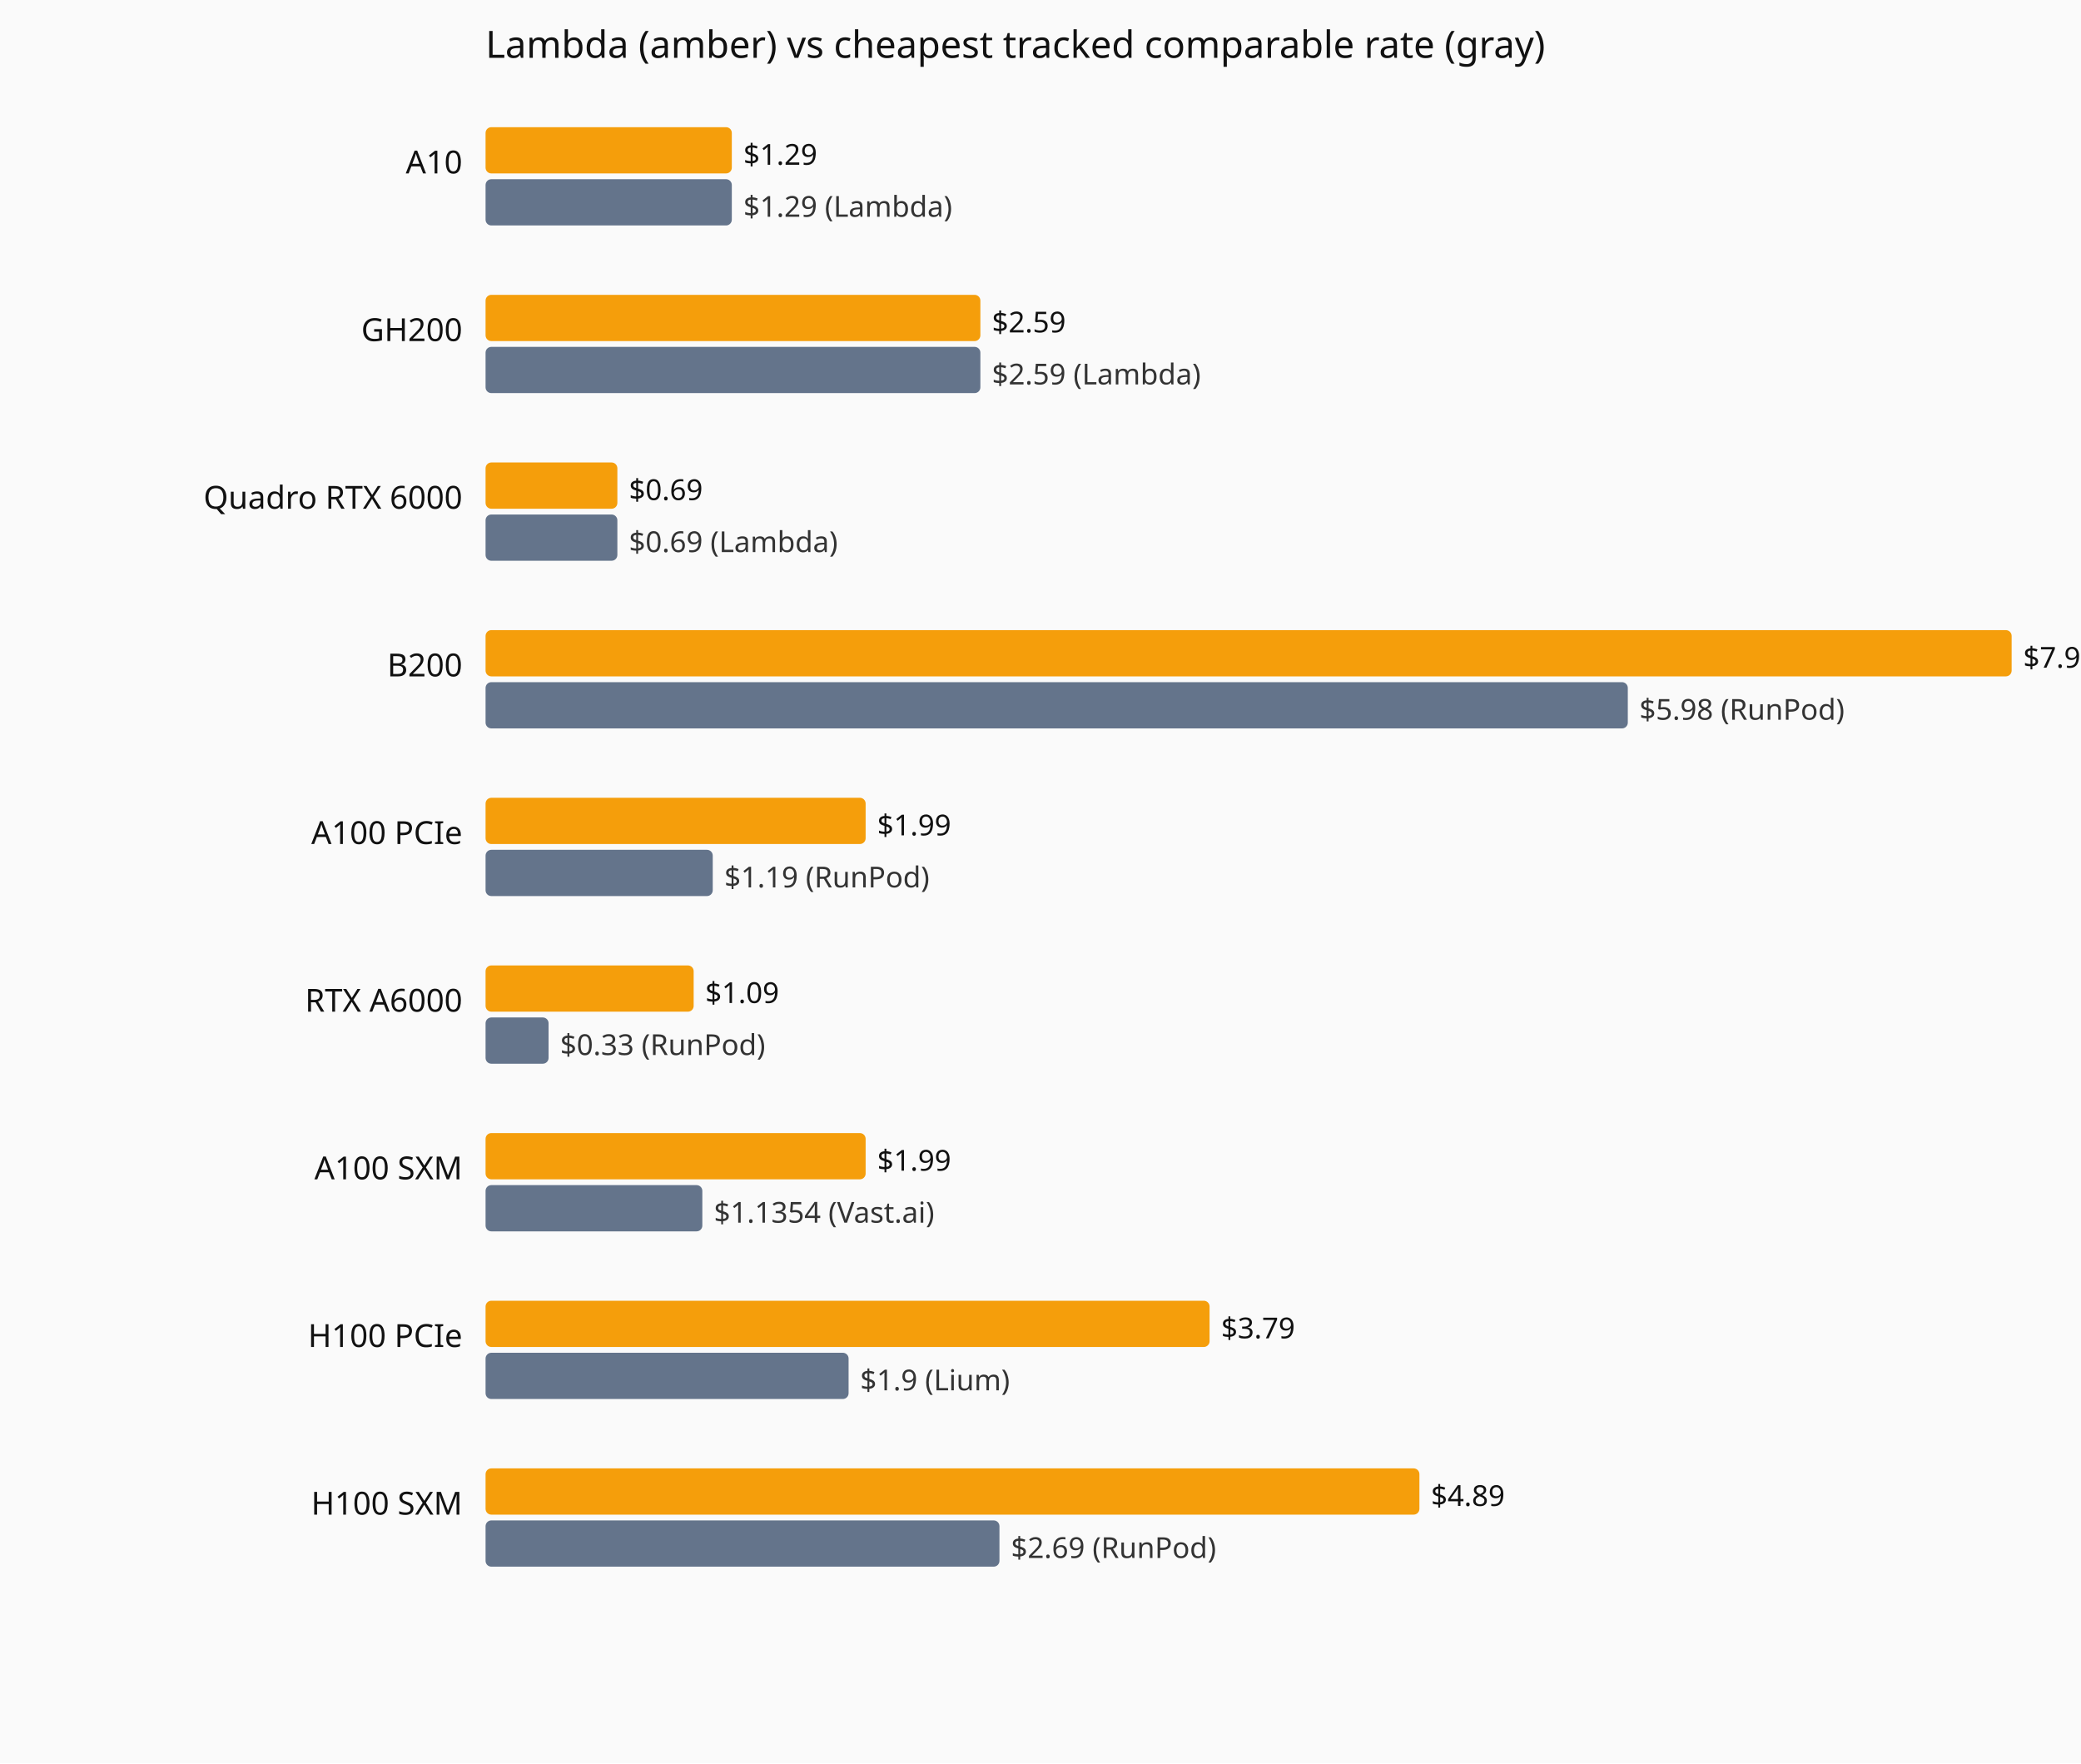
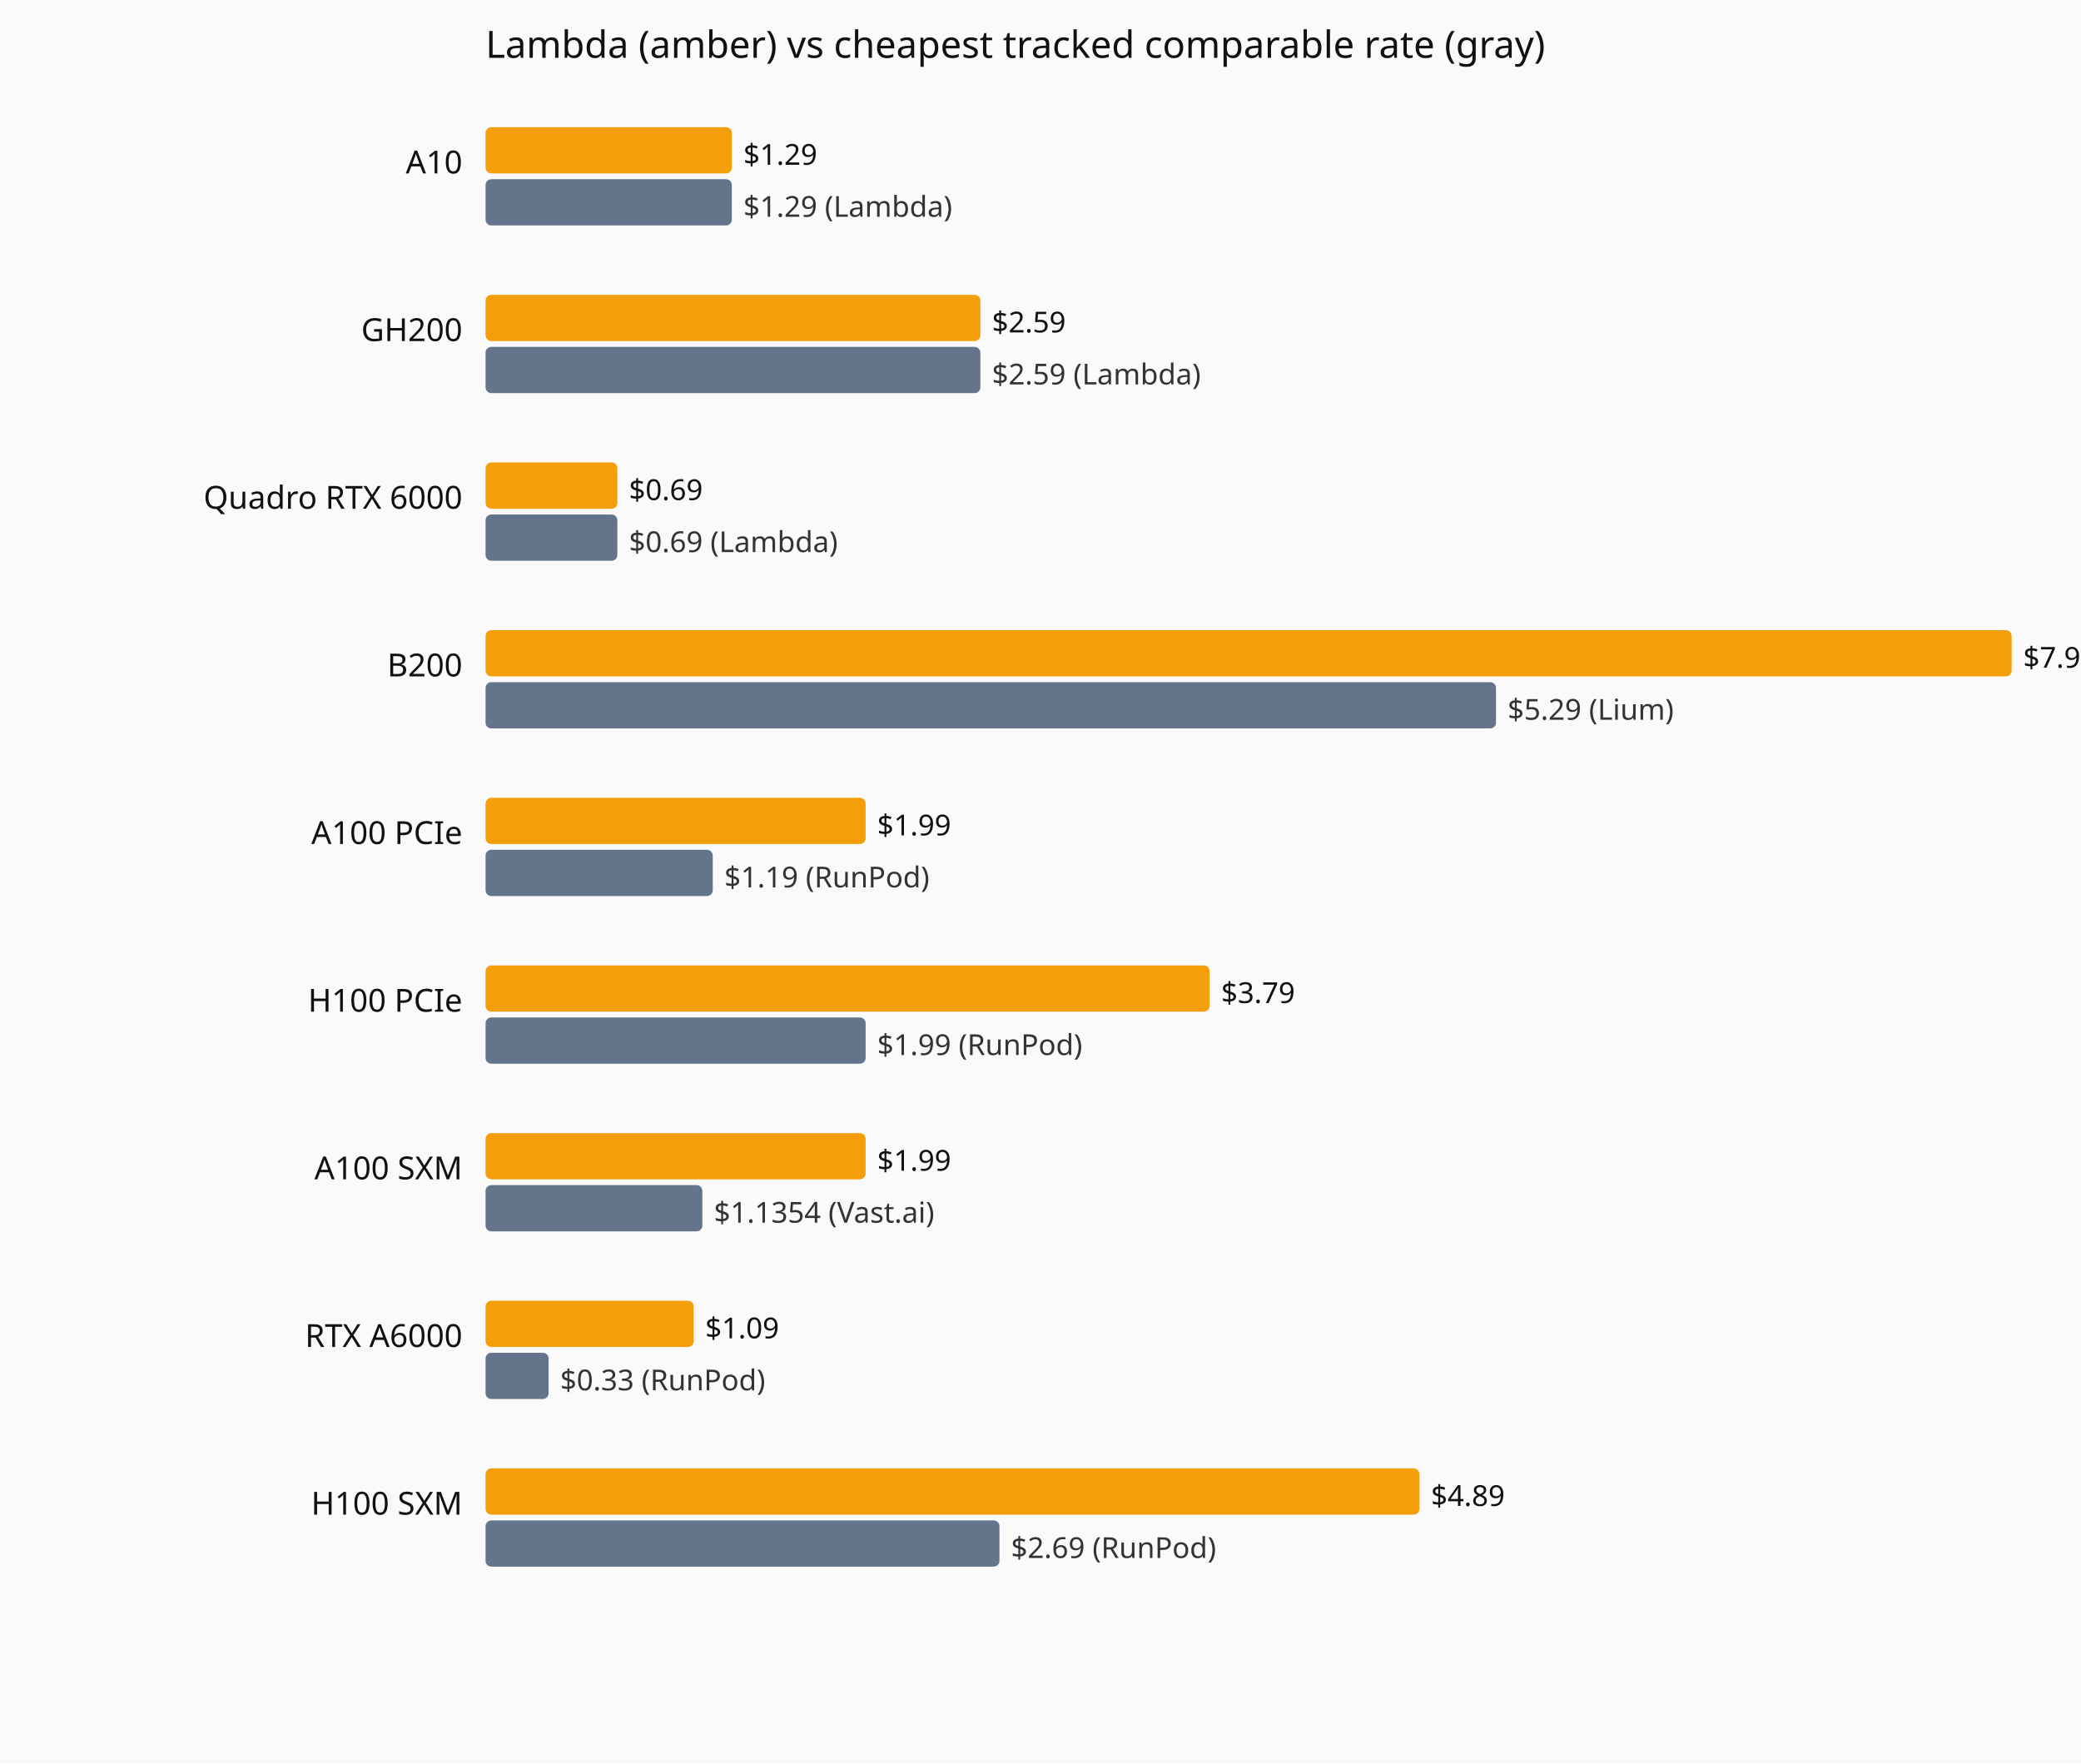
<svg xmlns="http://www.w3.org/2000/svg" viewBox="0 0 720 610" role="img" aria-label="Current hourly rate versus the cheapest tracked vendor, by GPU model.">
  <rect width="720" height="610" fill="#fafafa" />
  <text x="168" y="20" font-family="system-ui,sans-serif" font-size="13" fill="#111">Lambda (amber) vs cheapest tracked comparable rate (gray)</text>
  <text x="160" y="60" text-anchor="end" font-family="system-ui,sans-serif" font-size="11" fill="#111">A10</text>
  <rect x="168" y="44" width="85.2" height="16" fill="#f59e0b" rx="2" />
  <text x="257.2" y="57" font-family="system-ui,sans-serif" font-size="10" fill="#111">$1.29</text>
  <rect x="168" y="62" width="85.2" height="16" fill="#64748b" rx="2" />
  <text x="257.2" y="75" font-family="system-ui,sans-serif" font-size="10" fill="#333">$1.29 (Lambda)</text>
  <text x="160" y="118" text-anchor="end" font-family="system-ui,sans-serif" font-size="11" fill="#111">GH200</text>
  <rect x="168" y="102" width="171.2" height="16" fill="#f59e0b" rx="2" />
  <text x="343.2" y="115" font-family="system-ui,sans-serif" font-size="10" fill="#111">$2.59</text>
  <rect x="168" y="120" width="171.2" height="16" fill="#64748b" rx="2" />
  <text x="343.2" y="133" font-family="system-ui,sans-serif" font-size="10" fill="#333">$2.59 (Lambda)</text>
  <text x="160" y="176" text-anchor="end" font-family="system-ui,sans-serif" font-size="11" fill="#111">Quadro RTX 6000</text>
  <rect x="168" y="160" width="45.6" height="16" fill="#f59e0b" rx="2" />
  <text x="217.6" y="173" font-family="system-ui,sans-serif" font-size="10" fill="#111">$0.69</text>
  <rect x="168" y="178" width="45.6" height="16" fill="#64748b" rx="2" />
  <text x="217.6" y="191" font-family="system-ui,sans-serif" font-size="10" fill="#333">$0.69 (Lambda)</text>
  <text x="160" y="234" text-anchor="end" font-family="system-ui,sans-serif" font-size="11" fill="#111">B200</text>
  <rect x="168" y="218" width="528.0" height="16" fill="#f59e0b" rx="2" />
  <text x="700.0" y="231" font-family="system-ui,sans-serif" font-size="10" fill="#111">$7.99</text>
-   <rect x="168" y="236" width="395.2" height="16" fill="#64748b" rx="2" />
-   <text x="567.2" y="249" font-family="system-ui,sans-serif" font-size="10" fill="#333">$5.98 (RunPod)</text>
+   <rect x="168" y="236" width="349.6" height="16" fill="#64748b" rx="2" />
+   <text x="521.6" y="249" font-family="system-ui,sans-serif" font-size="10" fill="#333">$5.29 (Lium)</text>
  <text x="160" y="292" text-anchor="end" font-family="system-ui,sans-serif" font-size="11" fill="#111">A100 PCIe</text>
  <rect x="168" y="276" width="131.5" height="16" fill="#f59e0b" rx="2" />
  <text x="303.5" y="289" font-family="system-ui,sans-serif" font-size="10" fill="#111">$1.99</text>
  <rect x="168" y="294" width="78.6" height="16" fill="#64748b" rx="2" />
  <text x="250.6" y="307" font-family="system-ui,sans-serif" font-size="10" fill="#333">$1.19 (RunPod)</text>
-   <text x="160" y="350" text-anchor="end" font-family="system-ui,sans-serif" font-size="11" fill="#111">RTX A6000</text>
-   <rect x="168" y="334" width="72.0" height="16" fill="#f59e0b" rx="2" />
-   <text x="244.0" y="347" font-family="system-ui,sans-serif" font-size="10" fill="#111">$1.09</text>
-   <rect x="168" y="352" width="21.8" height="16" fill="#64748b" rx="2" />
-   <text x="193.8" y="365" font-family="system-ui,sans-serif" font-size="10" fill="#333">$0.33 (RunPod)</text>
+   <text x="160" y="350" text-anchor="end" font-family="system-ui,sans-serif" font-size="11" fill="#111">H100 PCIe</text>
+   <rect x="168" y="334" width="250.5" height="16" fill="#f59e0b" rx="2" />
+   <text x="422.5" y="347" font-family="system-ui,sans-serif" font-size="10" fill="#111">$3.79</text>
+   <rect x="168" y="352" width="131.5" height="16" fill="#64748b" rx="2" />
+   <text x="303.5" y="365" font-family="system-ui,sans-serif" font-size="10" fill="#333">$1.99 (RunPod)</text>
  <text x="160" y="408" text-anchor="end" font-family="system-ui,sans-serif" font-size="11" fill="#111">A100 SXM</text>
  <rect x="168" y="392" width="131.5" height="16" fill="#f59e0b" rx="2" />
  <text x="303.5" y="405" font-family="system-ui,sans-serif" font-size="10" fill="#111">$1.99</text>
  <rect x="168" y="410" width="75.0" height="16" fill="#64748b" rx="2" />
  <text x="247.0" y="423" font-family="system-ui,sans-serif" font-size="10" fill="#333">$1.1354 (Vast.ai)</text>
-   <text x="160" y="466" text-anchor="end" font-family="system-ui,sans-serif" font-size="11" fill="#111">H100 PCIe</text>
-   <rect x="168" y="450" width="250.5" height="16" fill="#f59e0b" rx="2" />
-   <text x="422.5" y="463" font-family="system-ui,sans-serif" font-size="10" fill="#111">$3.79</text>
-   <rect x="168" y="468" width="125.6" height="16" fill="#64748b" rx="2" />
-   <text x="297.6" y="481" font-family="system-ui,sans-serif" font-size="10" fill="#333">$1.9 (Lium)</text>
+   <text x="160" y="466" text-anchor="end" font-family="system-ui,sans-serif" font-size="11" fill="#111">RTX A6000</text>
+   <rect x="168" y="450" width="72.0" height="16" fill="#f59e0b" rx="2" />
+   <text x="244.0" y="463" font-family="system-ui,sans-serif" font-size="10" fill="#111">$1.09</text>
+   <rect x="168" y="468" width="21.8" height="16" fill="#64748b" rx="2" />
+   <text x="193.8" y="481" font-family="system-ui,sans-serif" font-size="10" fill="#333">$0.33 (RunPod)</text>
  <text x="160" y="524" text-anchor="end" font-family="system-ui,sans-serif" font-size="11" fill="#111">H100 SXM</text>
  <rect x="168" y="508" width="323.1" height="16" fill="#f59e0b" rx="2" />
  <text x="495.1" y="521" font-family="system-ui,sans-serif" font-size="10" fill="#111">$4.89</text>
  <rect x="168" y="526" width="177.8" height="16" fill="#64748b" rx="2" />
  <text x="349.8" y="539" font-family="system-ui,sans-serif" font-size="10" fill="#333">$2.69 (RunPod)</text>
</svg>
